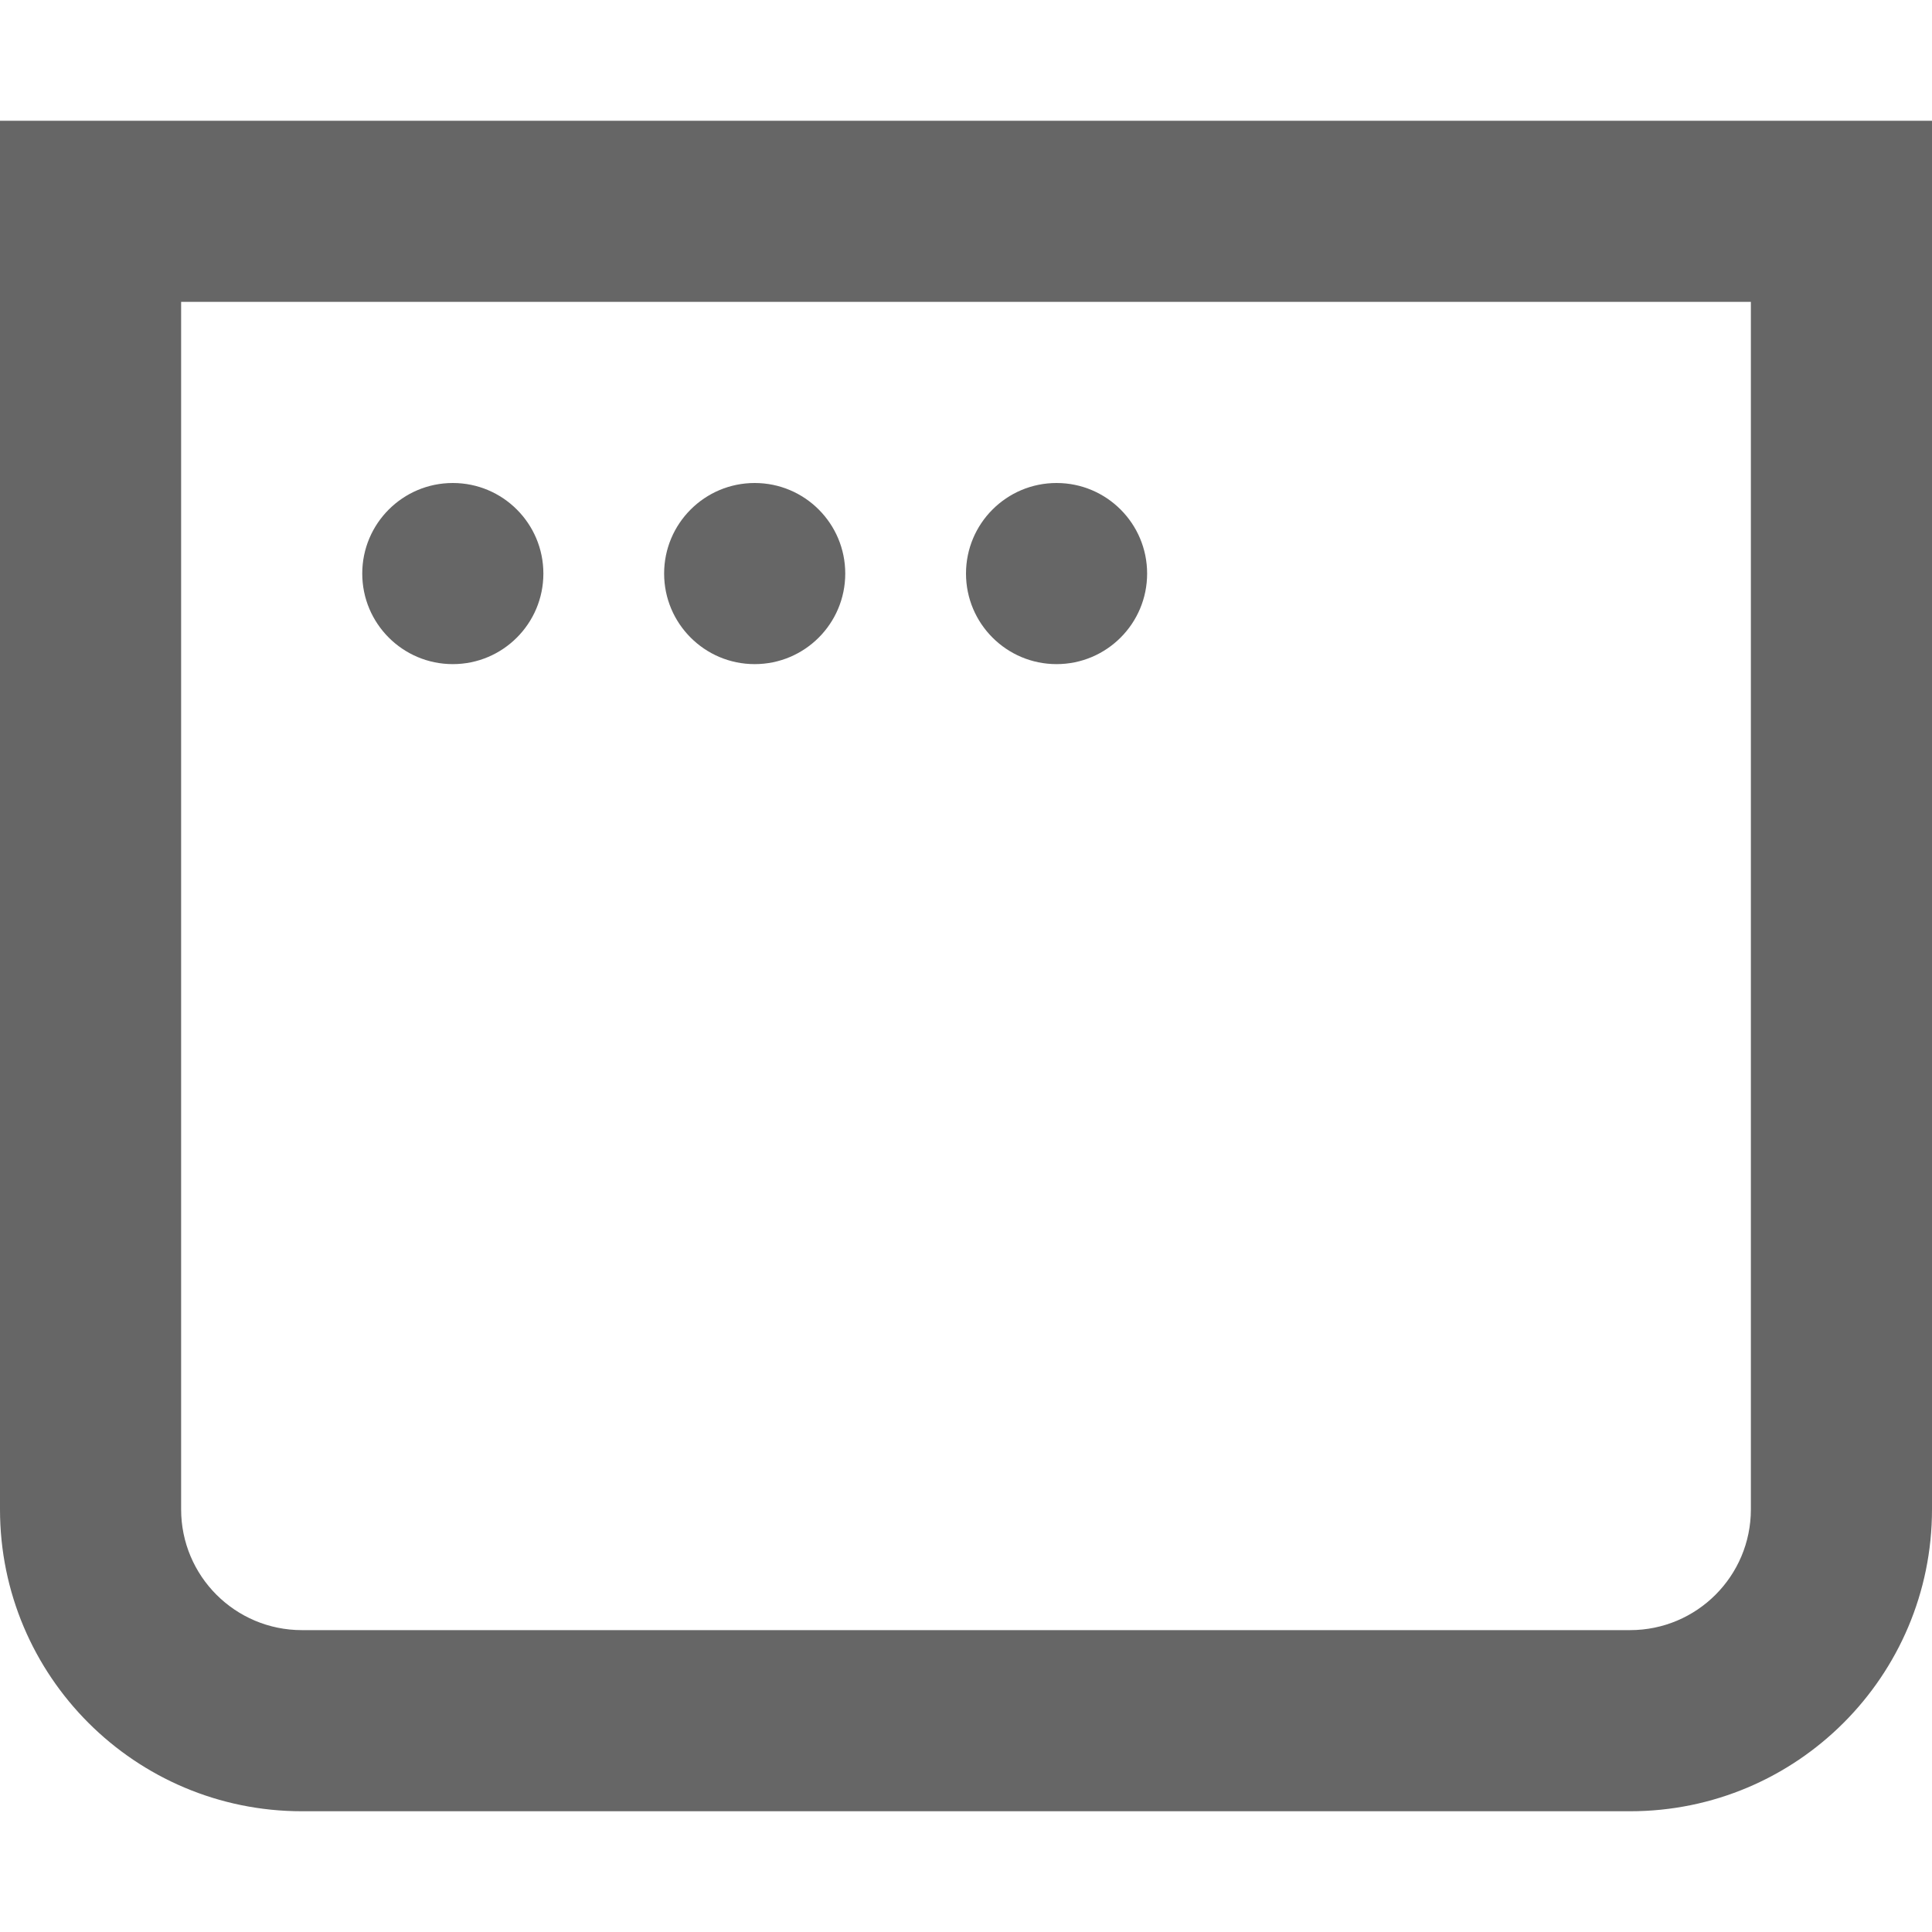
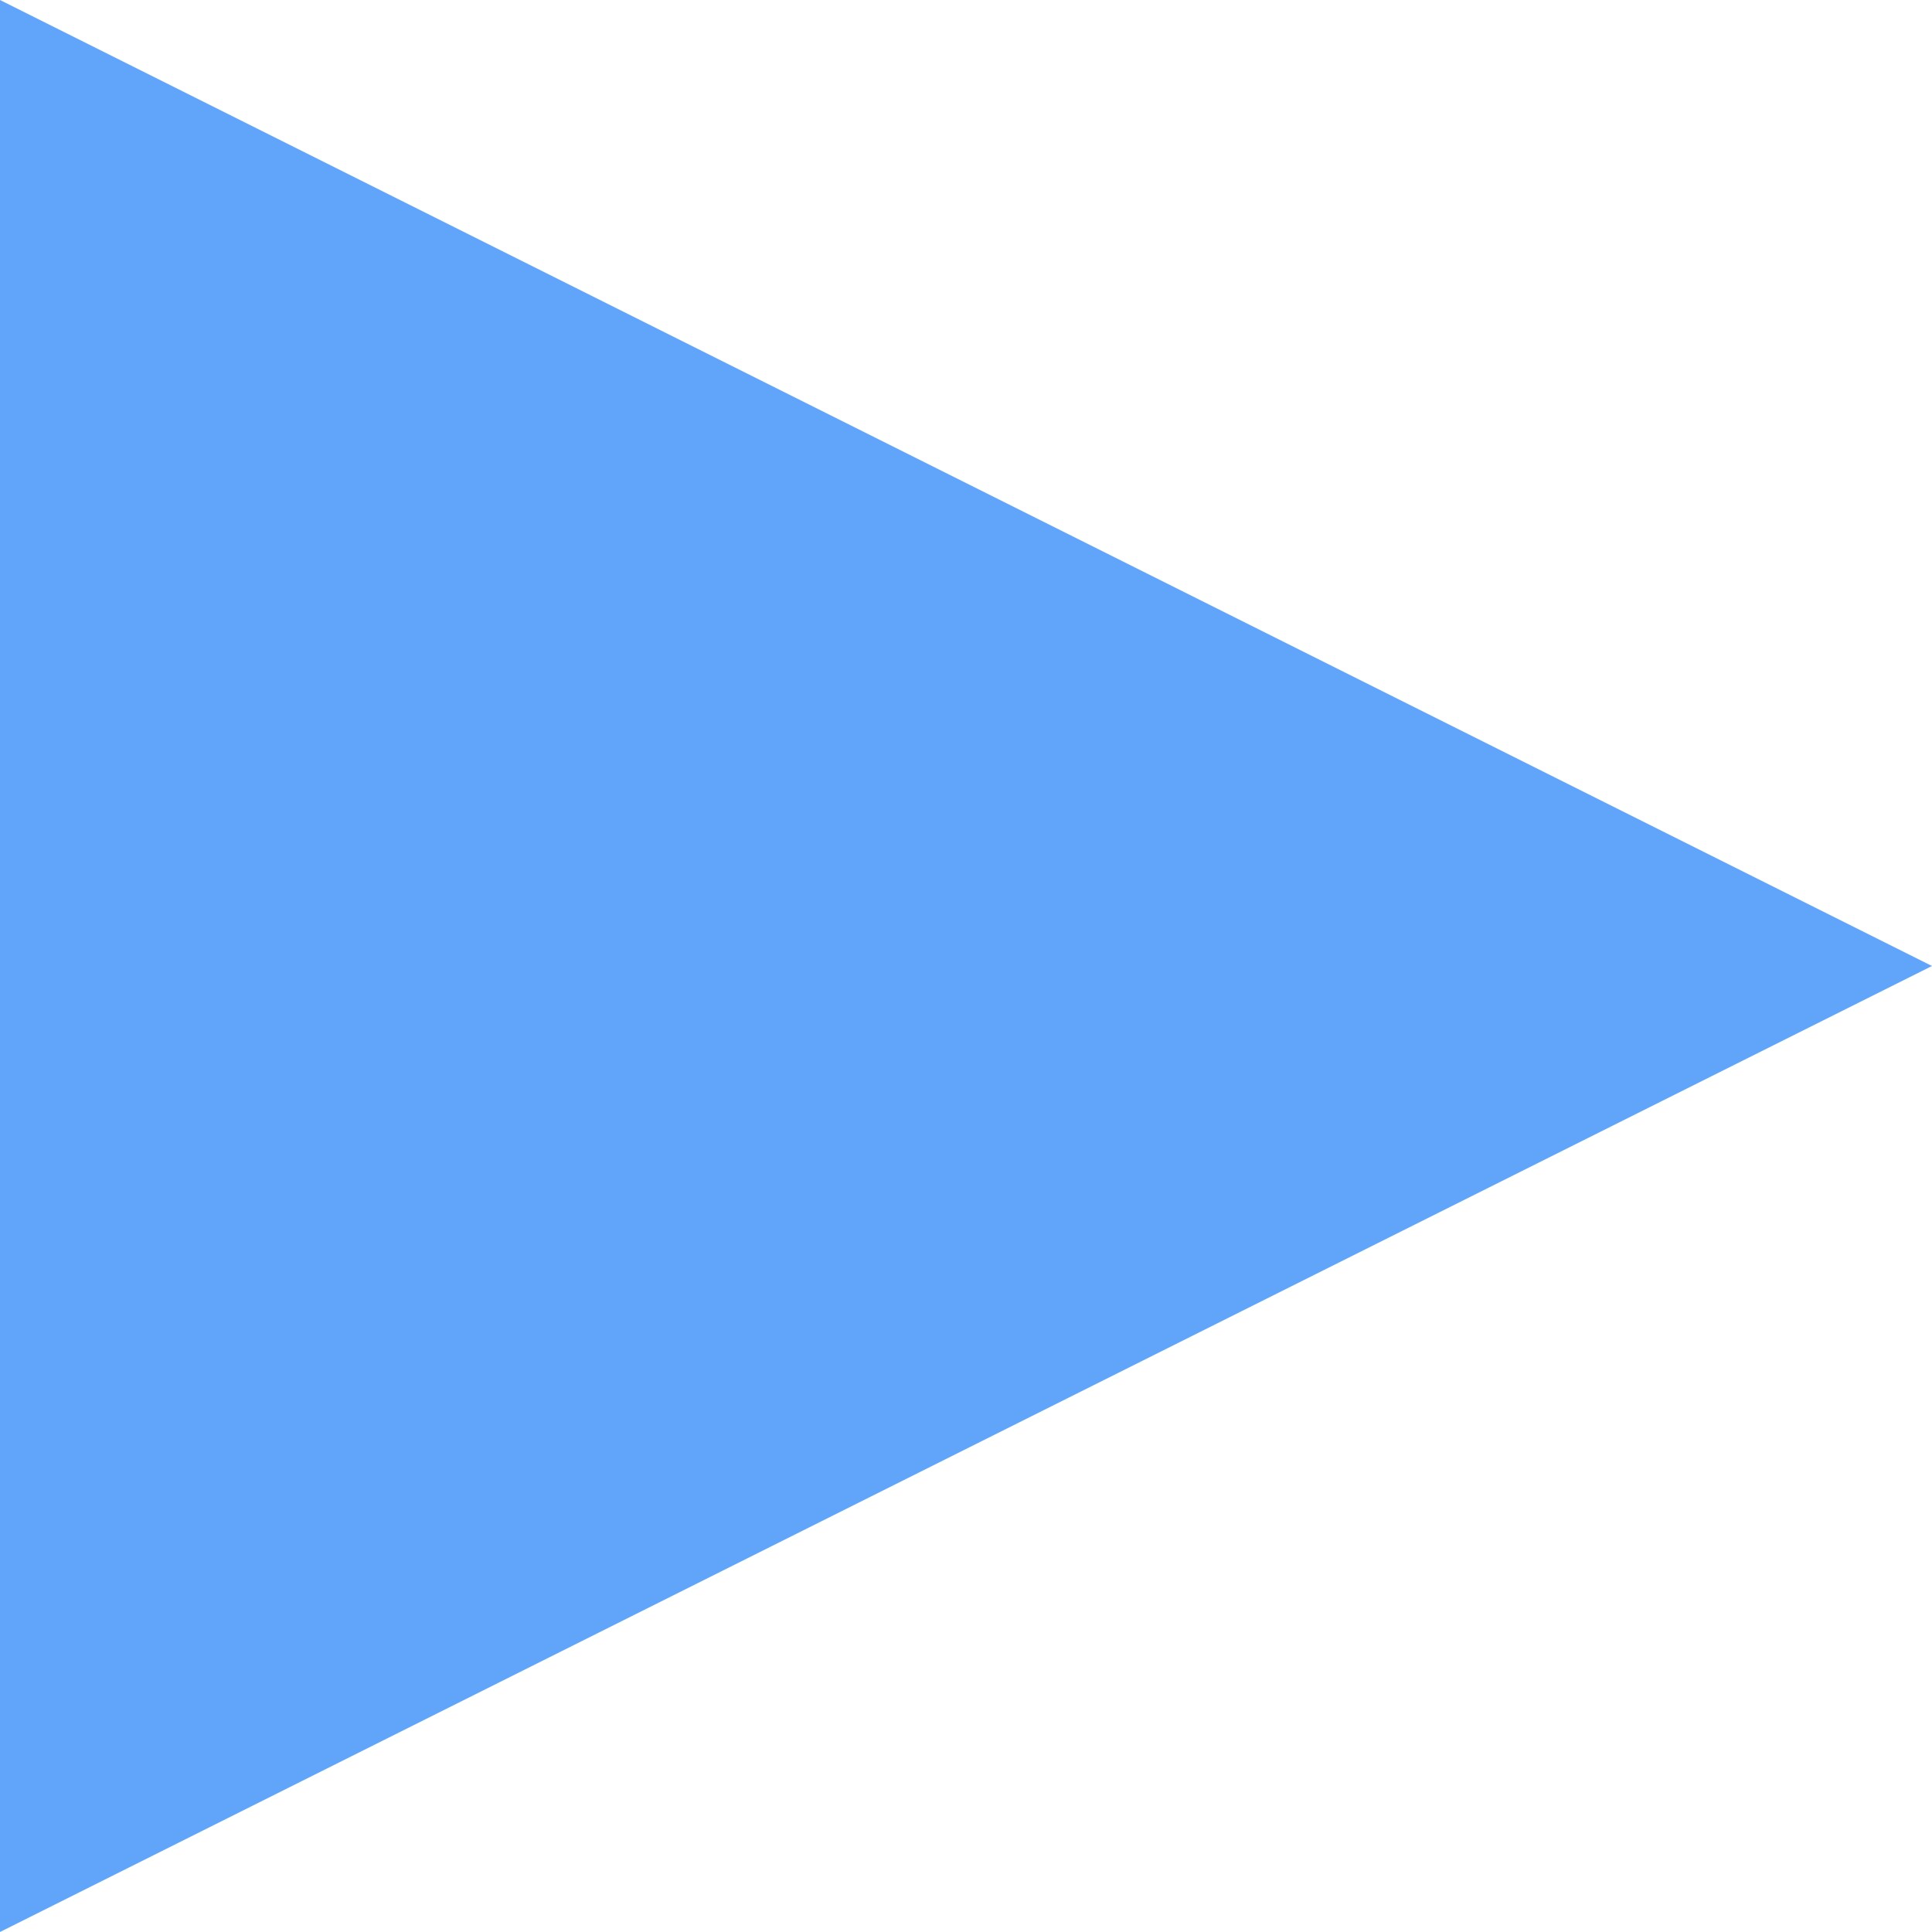
- <svg xmlns="http://www.w3.org/2000/svg" fill="none" viewBox="0 0 16 16">
-   <path fill-rule="evenodd" clip-rule="evenodd" d="M1.5 2.5h13v10a1 1 0 0 1-1 1h-11a1 1 0 0 1-1-1zM0 1h16v11.5a2.5 2.5 0 0 1-2.5 2.5h-11A2.5 2.5 0 0 1 0 12.5zm3.75 4.5a.75.75 0 1 0 0-1.5.75.75 0 0 0 0 1.5M7 4.75a.75.75 0 1 1-1.5 0 .75.75 0 0 1 1.5 0m1.75.75a.75.75 0 1 0 0-1.5.75.75 0 0 0 0 1.5" fill="#666" />
+ <svg xmlns="http://www.w3.org/2000/svg" fill="none" viewBox="0 0 1000 1000">
+   <path d="M0 0 L1000 500 L0 1000 Z" fill="#60A5FA" />
</svg>
